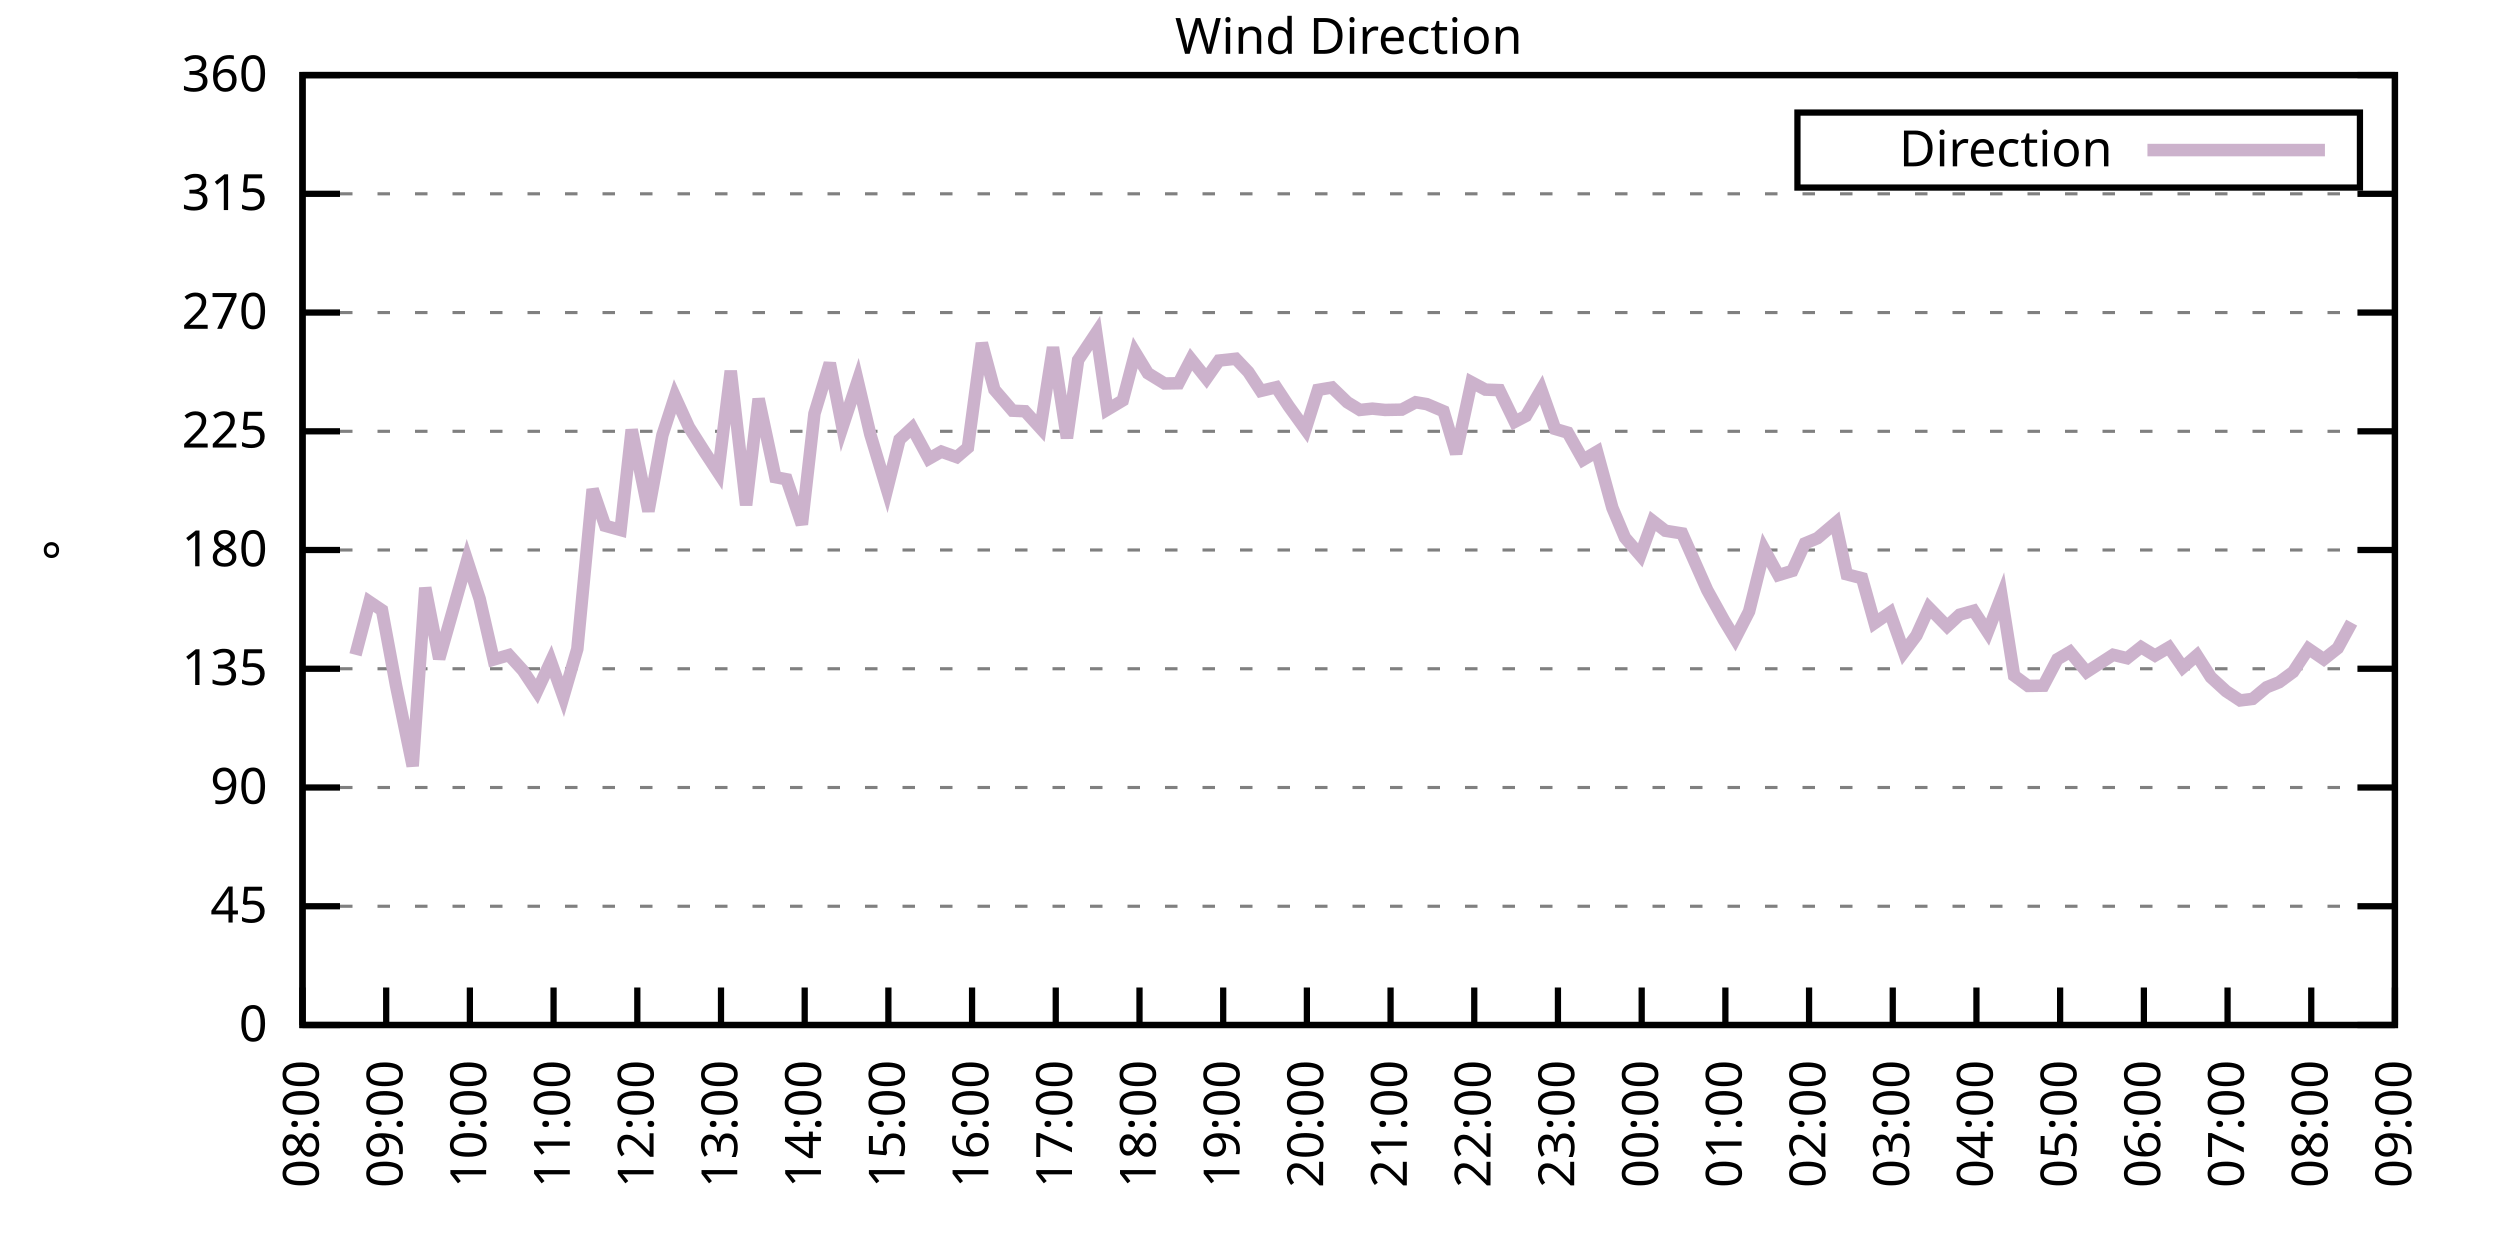
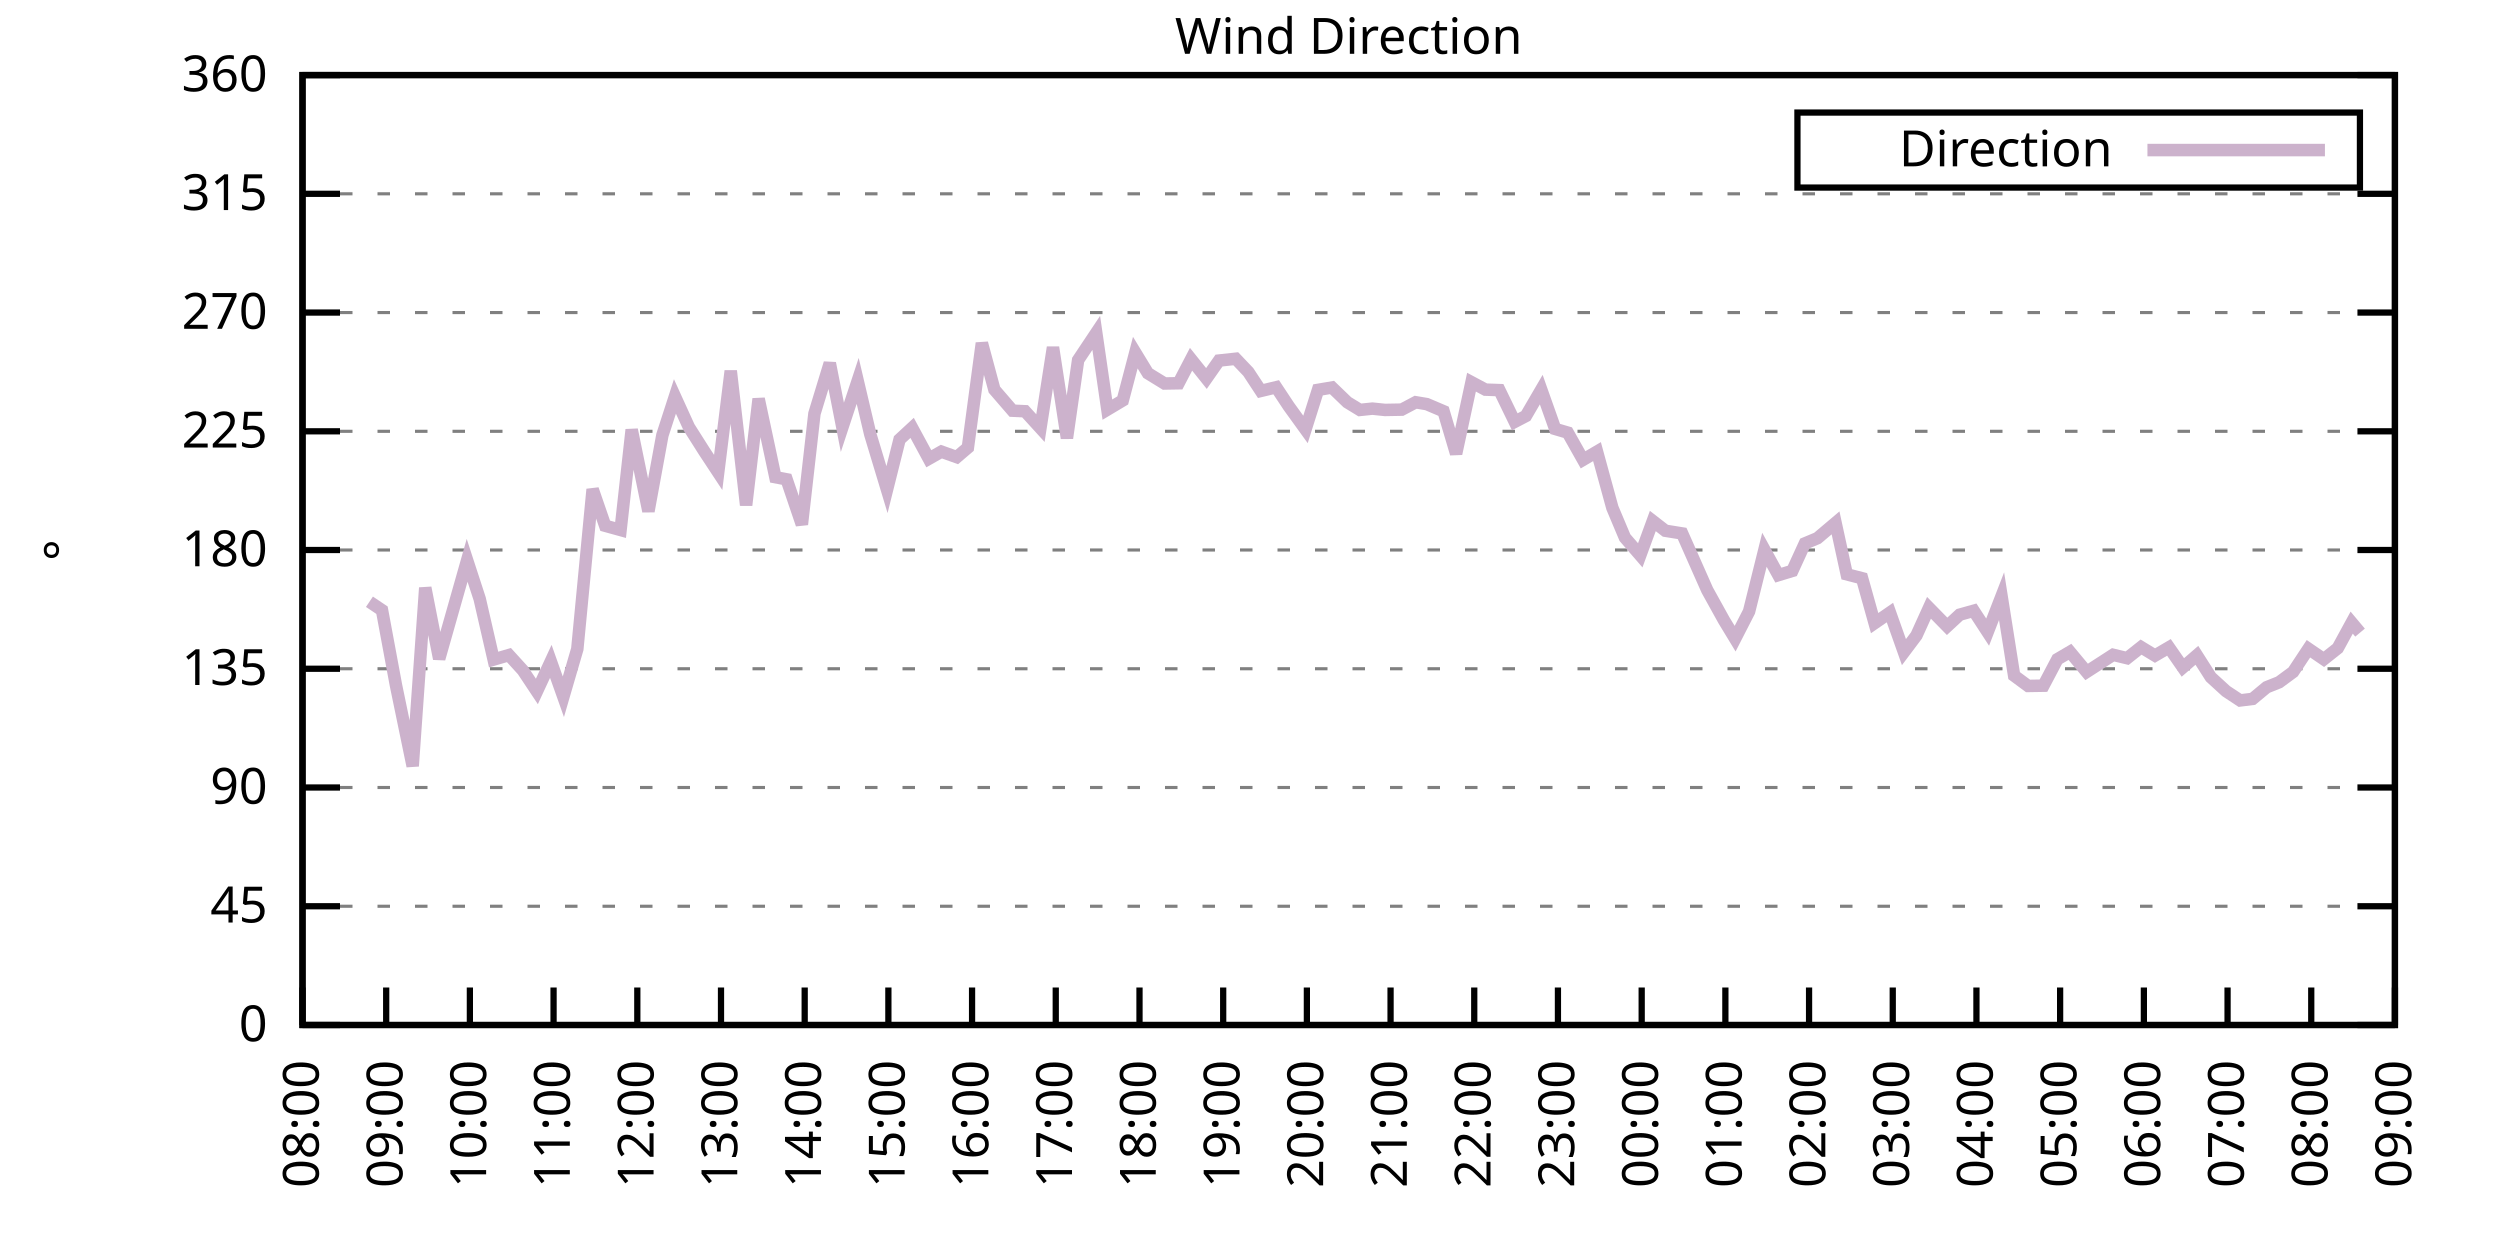
<svg xmlns="http://www.w3.org/2000/svg" xmlns:xlink="http://www.w3.org/1999/xlink" width="400" height="200" viewBox="0 0 400 200">
  <g id="gnuplot_canvas">
    <rect x="0" y="0" width="400" height="200" fill="none" />
    <defs>
      <circle id="gpDot" r="0.5" stroke-width="0.5" stroke="currentColor" />
      <path id="gpPt0" stroke-width="0.333" stroke="currentColor" d="M-1,0 h2 M0,-1 v2" />
      <path id="gpPt1" stroke-width="0.333" stroke="currentColor" d="M-1,-1 L1,1 M1,-1 L-1,1" />
      <path id="gpPt2" stroke-width="0.333" stroke="currentColor" d="M-1,0 L1,0 M0,-1 L0,1 M-1,-1 L1,1 M-1,1 L1,-1" />
      <rect id="gpPt3" stroke-width="0.333" stroke="currentColor" x="-1" y="-1" width="2" height="2" />
      <rect id="gpPt4" stroke-width="0.333" stroke="currentColor" fill="currentColor" x="-1" y="-1" width="2" height="2" />
      <circle id="gpPt5" stroke-width="0.333" stroke="currentColor" cx="0" cy="0" r="1" />
      <use xlink:href="#gpPt5" id="gpPt6" fill="currentColor" stroke="none" />
      <path id="gpPt7" stroke-width="0.333" stroke="currentColor" d="M0,-1.33 L-1.33,0.67 L1.33,0.67 z" />
      <use xlink:href="#gpPt7" id="gpPt8" fill="currentColor" stroke="none" />
      <use xlink:href="#gpPt7" id="gpPt9" stroke="currentColor" transform="rotate(180)" />
      <use xlink:href="#gpPt9" id="gpPt10" fill="currentColor" stroke="none" />
      <use xlink:href="#gpPt3" id="gpPt11" stroke="currentColor" transform="rotate(45)" />
      <use xlink:href="#gpPt11" id="gpPt12" fill="currentColor" stroke="none" />
      <path id="gpPt13" stroke-width="0.333" stroke="currentColor" d="M0,1.330 L1.265,0.411 L0.782,-1.067 L-0.782,-1.076 L-1.265,0.411 z" />
      <use xlink:href="#gpPt13" id="gpPt14" fill="currentColor" stroke="none" />
      <filter id="textbox" filterUnits="objectBoundingBox" x="0" y="0" height="1" width="1">
        <feFlood flood-color="white" flood-opacity="1" result="bgnd" />
        <feComposite in="SourceGraphic" in2="bgnd" operator="atop" />
      </filter>
      <filter id="greybox" filterUnits="objectBoundingBox" x="0" y="0" height="1" width="1">
        <feFlood flood-color="lightgrey" flood-opacity="1" result="grey" />
        <feComposite in="SourceGraphic" in2="grey" operator="atop" />
      </filter>
    </defs>
    <g fill="none" color="white" stroke="currentColor" stroke-width="1.00" stroke-linecap="butt" stroke-linejoin="miter">
</g>
    <g fill="none" color="black" stroke="currentColor" stroke-width="1.00" stroke-linecap="butt" stroke-linejoin="miter">
      <g stroke="none" shape-rendering="crispEdges">
        <polygon fill="rgb(255, 255, 255)" points="48.40,164.00 383.18,164.00 383.18,12.02 48.40,12.02 " />
      </g>
    </g>
    <g fill="none" color="black" stroke="currentColor" stroke-width="1.00" stroke-linecap="butt" stroke-linejoin="miter">
</g>
    <g fill="none" color="black" stroke="black" stroke-width="0.50" stroke-linecap="butt" stroke-linejoin="miter">
</g>
    <g fill="none" color="gray" stroke="currentColor" stroke-width="0.50" stroke-linecap="butt" stroke-linejoin="miter">
      <path stroke="gray" stroke-dasharray="2,4" class="gridline" d="M48.40,164.00 L383.19,164.00  " />
    </g>
    <g fill="none" color="gray" stroke="gray" stroke-width="1.00" stroke-linecap="butt" stroke-linejoin="miter">
</g>
    <g fill="none" color="black" stroke="currentColor" stroke-width="1.00" stroke-linecap="butt" stroke-linejoin="miter">
      <path stroke="black" d="M48.40,164.00 L54.40,164.00 M383.19,164.00 L377.19,164.00  " />
      <g transform="translate(42.80,166.60)" stroke="none" fill="black" font-family="Sans" font-size="8.00" text-anchor="end">
        <text>
          <tspan font-family="Sans"> 0</tspan>
        </text>
      </g>
    </g>
    <g fill="none" color="black" stroke="currentColor" stroke-width="1.00" stroke-linecap="butt" stroke-linejoin="miter">
</g>
    <g fill="none" color="black" stroke="black" stroke-width="0.50" stroke-linecap="butt" stroke-linejoin="miter">
</g>
    <g fill="none" color="gray" stroke="currentColor" stroke-width="0.50" stroke-linecap="butt" stroke-linejoin="miter">
      <path stroke="gray" stroke-dasharray="2,4" class="gridline" d="M48.40,145.00 L383.19,145.00  " />
    </g>
    <g fill="none" color="gray" stroke="gray" stroke-width="1.00" stroke-linecap="butt" stroke-linejoin="miter">
</g>
    <g fill="none" color="black" stroke="currentColor" stroke-width="1.00" stroke-linecap="butt" stroke-linejoin="miter">
      <path stroke="black" d="M48.40,145.00 L54.40,145.00 M383.19,145.00 L377.19,145.00  " />
      <g transform="translate(42.80,147.60)" stroke="none" fill="black" font-family="Sans" font-size="8.00" text-anchor="end">
        <text>
          <tspan font-family="Sans"> 45</tspan>
        </text>
      </g>
    </g>
    <g fill="none" color="black" stroke="currentColor" stroke-width="1.00" stroke-linecap="butt" stroke-linejoin="miter">
</g>
    <g fill="none" color="black" stroke="black" stroke-width="0.50" stroke-linecap="butt" stroke-linejoin="miter">
</g>
    <g fill="none" color="gray" stroke="currentColor" stroke-width="0.50" stroke-linecap="butt" stroke-linejoin="miter">
      <path stroke="gray" stroke-dasharray="2,4" class="gridline" d="M48.40,126.00 L383.19,126.00  " />
    </g>
    <g fill="none" color="gray" stroke="gray" stroke-width="1.00" stroke-linecap="butt" stroke-linejoin="miter">
</g>
    <g fill="none" color="black" stroke="currentColor" stroke-width="1.00" stroke-linecap="butt" stroke-linejoin="miter">
      <path stroke="black" d="M48.40,126.00 L54.40,126.00 M383.19,126.00 L377.19,126.00  " />
      <g transform="translate(42.80,128.60)" stroke="none" fill="black" font-family="Sans" font-size="8.00" text-anchor="end">
        <text>
          <tspan font-family="Sans"> 90</tspan>
        </text>
      </g>
    </g>
    <g fill="none" color="black" stroke="currentColor" stroke-width="1.00" stroke-linecap="butt" stroke-linejoin="miter">
</g>
    <g fill="none" color="black" stroke="black" stroke-width="0.50" stroke-linecap="butt" stroke-linejoin="miter">
</g>
    <g fill="none" color="gray" stroke="currentColor" stroke-width="0.50" stroke-linecap="butt" stroke-linejoin="miter">
      <path stroke="gray" stroke-dasharray="2,4" class="gridline" d="M48.40,107.00 L383.19,107.00  " />
    </g>
    <g fill="none" color="gray" stroke="gray" stroke-width="1.00" stroke-linecap="butt" stroke-linejoin="miter">
</g>
    <g fill="none" color="black" stroke="currentColor" stroke-width="1.00" stroke-linecap="butt" stroke-linejoin="miter">
      <path stroke="black" d="M48.40,107.00 L54.40,107.00 M383.19,107.00 L377.19,107.00  " />
      <g transform="translate(42.80,109.60)" stroke="none" fill="black" font-family="Sans" font-size="8.00" text-anchor="end">
        <text>
          <tspan font-family="Sans"> 135</tspan>
        </text>
      </g>
    </g>
    <g fill="none" color="black" stroke="currentColor" stroke-width="1.00" stroke-linecap="butt" stroke-linejoin="miter">
</g>
    <g fill="none" color="black" stroke="black" stroke-width="0.50" stroke-linecap="butt" stroke-linejoin="miter">
</g>
    <g fill="none" color="gray" stroke="currentColor" stroke-width="0.50" stroke-linecap="butt" stroke-linejoin="miter">
      <path stroke="gray" stroke-dasharray="2,4" class="gridline" d="M48.40,88.00 L383.19,88.00  " />
    </g>
    <g fill="none" color="gray" stroke="gray" stroke-width="1.00" stroke-linecap="butt" stroke-linejoin="miter">
</g>
    <g fill="none" color="black" stroke="currentColor" stroke-width="1.00" stroke-linecap="butt" stroke-linejoin="miter">
      <path stroke="black" d="M48.40,88.00 L54.40,88.00 M383.19,88.00 L377.19,88.00  " />
      <g transform="translate(42.80,90.60)" stroke="none" fill="black" font-family="Sans" font-size="8.00" text-anchor="end">
        <text>
          <tspan font-family="Sans"> 180</tspan>
        </text>
      </g>
    </g>
    <g fill="none" color="black" stroke="currentColor" stroke-width="1.00" stroke-linecap="butt" stroke-linejoin="miter">
</g>
    <g fill="none" color="black" stroke="black" stroke-width="0.50" stroke-linecap="butt" stroke-linejoin="miter">
</g>
    <g fill="none" color="gray" stroke="currentColor" stroke-width="0.50" stroke-linecap="butt" stroke-linejoin="miter">
      <path stroke="gray" stroke-dasharray="2,4" class="gridline" d="M48.40,69.01 L383.19,69.01  " />
    </g>
    <g fill="none" color="gray" stroke="gray" stroke-width="1.00" stroke-linecap="butt" stroke-linejoin="miter">
</g>
    <g fill="none" color="black" stroke="currentColor" stroke-width="1.00" stroke-linecap="butt" stroke-linejoin="miter">
      <path stroke="black" d="M48.40,69.01 L54.40,69.01 M383.19,69.01 L377.19,69.01  " />
      <g transform="translate(42.80,71.61)" stroke="none" fill="black" font-family="Sans" font-size="8.00" text-anchor="end">
        <text>
          <tspan font-family="Sans"> 225</tspan>
        </text>
      </g>
    </g>
    <g fill="none" color="black" stroke="currentColor" stroke-width="1.00" stroke-linecap="butt" stroke-linejoin="miter">
</g>
    <g fill="none" color="black" stroke="black" stroke-width="0.50" stroke-linecap="butt" stroke-linejoin="miter">
</g>
    <g fill="none" color="gray" stroke="currentColor" stroke-width="0.50" stroke-linecap="butt" stroke-linejoin="miter">
      <path stroke="gray" stroke-dasharray="2,4" class="gridline" d="M48.40,50.01 L383.19,50.01  " />
    </g>
    <g fill="none" color="gray" stroke="gray" stroke-width="1.00" stroke-linecap="butt" stroke-linejoin="miter">
</g>
    <g fill="none" color="black" stroke="currentColor" stroke-width="1.00" stroke-linecap="butt" stroke-linejoin="miter">
      <path stroke="black" d="M48.40,50.01 L54.40,50.01 M383.19,50.01 L377.19,50.01  " />
      <g transform="translate(42.80,52.61)" stroke="none" fill="black" font-family="Sans" font-size="8.00" text-anchor="end">
        <text>
          <tspan font-family="Sans"> 270</tspan>
        </text>
      </g>
    </g>
    <g fill="none" color="black" stroke="currentColor" stroke-width="1.00" stroke-linecap="butt" stroke-linejoin="miter">
</g>
    <g fill="none" color="black" stroke="black" stroke-width="0.50" stroke-linecap="butt" stroke-linejoin="miter">
</g>
    <g fill="none" color="gray" stroke="currentColor" stroke-width="0.50" stroke-linecap="butt" stroke-linejoin="miter">
      <path stroke="gray" stroke-dasharray="2,4" class="gridline" d="M48.40,31.01 L383.19,31.01  " />
    </g>
    <g fill="none" color="gray" stroke="gray" stroke-width="1.00" stroke-linecap="butt" stroke-linejoin="miter">
</g>
    <g fill="none" color="black" stroke="currentColor" stroke-width="1.00" stroke-linecap="butt" stroke-linejoin="miter">
      <path stroke="black" d="M48.40,31.01 L54.40,31.01 M383.19,31.01 L377.19,31.01  " />
      <g transform="translate(42.80,33.61)" stroke="none" fill="black" font-family="Sans" font-size="8.00" text-anchor="end">
        <text>
          <tspan font-family="Sans"> 315</tspan>
        </text>
      </g>
    </g>
    <g fill="none" color="black" stroke="currentColor" stroke-width="1.00" stroke-linecap="butt" stroke-linejoin="miter">
</g>
    <g fill="none" color="black" stroke="black" stroke-width="0.50" stroke-linecap="butt" stroke-linejoin="miter">
</g>
    <g fill="none" color="gray" stroke="currentColor" stroke-width="0.50" stroke-linecap="butt" stroke-linejoin="miter">
      <path stroke="gray" stroke-dasharray="2,4" class="gridline" d="M48.40,12.01 L383.19,12.01  " />
    </g>
    <g fill="none" color="gray" stroke="gray" stroke-width="1.00" stroke-linecap="butt" stroke-linejoin="miter">
</g>
    <g fill="none" color="black" stroke="currentColor" stroke-width="1.00" stroke-linecap="butt" stroke-linejoin="miter">
      <path stroke="black" d="M48.40,12.01 L54.40,12.01 M383.19,12.01 L377.19,12.01  " />
      <g transform="translate(42.80,14.61)" stroke="none" fill="black" font-family="Sans" font-size="8.00" text-anchor="end">
        <text>
          <tspan font-family="Sans"> 360</tspan>
        </text>
      </g>
    </g>
    <g fill="none" color="black" stroke="currentColor" stroke-width="1.00" stroke-linecap="butt" stroke-linejoin="miter">
      <path stroke="black" d="M48.40,164.00 L48.40,158.00  " />
      <g transform="translate(51.00,169.60) rotate(270.00)" stroke="none" fill="black" font-family="Sans" font-size="8.00" text-anchor="end">
        <text>
          <tspan font-family="Sans">08:00</tspan>
        </text>
      </g>
    </g>
    <g fill="none" color="black" stroke="currentColor" stroke-width="1.00" stroke-linecap="butt" stroke-linejoin="miter">
      <path stroke="black" d="M61.79,164.00 L61.79,158.00  " />
      <g transform="translate(64.39,169.60) rotate(270.00)" stroke="none" fill="black" font-family="Sans" font-size="8.00" text-anchor="end">
        <text>
          <tspan font-family="Sans">09:00</tspan>
        </text>
      </g>
    </g>
    <g fill="none" color="black" stroke="currentColor" stroke-width="1.00" stroke-linecap="butt" stroke-linejoin="miter">
      <path stroke="black" d="M75.18,164.00 L75.18,158.00  " />
      <g transform="translate(77.78,169.60) rotate(270.00)" stroke="none" fill="black" font-family="Sans" font-size="8.00" text-anchor="end">
        <text>
          <tspan font-family="Sans">10:00</tspan>
        </text>
      </g>
    </g>
    <g fill="none" color="black" stroke="currentColor" stroke-width="1.00" stroke-linecap="butt" stroke-linejoin="miter">
      <path stroke="black" d="M88.57,164.00 L88.57,158.00  " />
      <g transform="translate(91.17,169.60) rotate(270.00)" stroke="none" fill="black" font-family="Sans" font-size="8.00" text-anchor="end">
        <text>
          <tspan font-family="Sans">11:00</tspan>
        </text>
      </g>
    </g>
    <g fill="none" color="black" stroke="currentColor" stroke-width="1.00" stroke-linecap="butt" stroke-linejoin="miter">
      <path stroke="black" d="M101.97,164.00 L101.97,158.00  " />
      <g transform="translate(104.57,169.60) rotate(270.00)" stroke="none" fill="black" font-family="Sans" font-size="8.00" text-anchor="end">
        <text>
          <tspan font-family="Sans">12:00</tspan>
        </text>
      </g>
    </g>
    <g fill="none" color="black" stroke="currentColor" stroke-width="1.00" stroke-linecap="butt" stroke-linejoin="miter">
      <path stroke="black" d="M115.36,164.00 L115.36,158.00  " />
      <g transform="translate(117.96,169.60) rotate(270.00)" stroke="none" fill="black" font-family="Sans" font-size="8.00" text-anchor="end">
        <text>
          <tspan font-family="Sans">13:00</tspan>
        </text>
      </g>
    </g>
    <g fill="none" color="black" stroke="currentColor" stroke-width="1.00" stroke-linecap="butt" stroke-linejoin="miter">
      <path stroke="black" d="M128.75,164.00 L128.75,158.00  " />
      <g transform="translate(131.35,169.60) rotate(270.00)" stroke="none" fill="black" font-family="Sans" font-size="8.00" text-anchor="end">
        <text>
          <tspan font-family="Sans">14:00</tspan>
        </text>
      </g>
    </g>
    <g fill="none" color="black" stroke="currentColor" stroke-width="1.00" stroke-linecap="butt" stroke-linejoin="miter">
      <path stroke="black" d="M142.14,164.00 L142.14,158.00  " />
      <g transform="translate(144.74,169.60) rotate(270.00)" stroke="none" fill="black" font-family="Sans" font-size="8.00" text-anchor="end">
        <text>
          <tspan font-family="Sans">15:00</tspan>
        </text>
      </g>
    </g>
    <g fill="none" color="black" stroke="currentColor" stroke-width="1.00" stroke-linecap="butt" stroke-linejoin="miter">
      <path stroke="black" d="M155.53,164.00 L155.53,158.00  " />
      <g transform="translate(158.13,169.60) rotate(270.00)" stroke="none" fill="black" font-family="Sans" font-size="8.00" text-anchor="end">
        <text>
          <tspan font-family="Sans">16:00</tspan>
        </text>
      </g>
    </g>
    <g fill="none" color="black" stroke="currentColor" stroke-width="1.00" stroke-linecap="butt" stroke-linejoin="miter">
      <path stroke="black" d="M168.92,164.00 L168.92,158.00  " />
      <g transform="translate(171.52,169.60) rotate(270.00)" stroke="none" fill="black" font-family="Sans" font-size="8.00" text-anchor="end">
        <text>
          <tspan font-family="Sans">17:00</tspan>
        </text>
      </g>
    </g>
    <g fill="none" color="black" stroke="currentColor" stroke-width="1.00" stroke-linecap="butt" stroke-linejoin="miter">
      <path stroke="black" d="M182.32,164.00 L182.32,158.00  " />
      <g transform="translate(184.92,169.60) rotate(270.00)" stroke="none" fill="black" font-family="Sans" font-size="8.00" text-anchor="end">
        <text>
          <tspan font-family="Sans">18:00</tspan>
        </text>
      </g>
    </g>
    <g fill="none" color="black" stroke="currentColor" stroke-width="1.00" stroke-linecap="butt" stroke-linejoin="miter">
      <path stroke="black" d="M195.71,164.00 L195.71,158.00  " />
      <g transform="translate(198.31,169.60) rotate(270.00)" stroke="none" fill="black" font-family="Sans" font-size="8.00" text-anchor="end">
        <text>
          <tspan font-family="Sans">19:00</tspan>
        </text>
      </g>
    </g>
    <g fill="none" color="black" stroke="currentColor" stroke-width="1.00" stroke-linecap="butt" stroke-linejoin="miter">
      <path stroke="black" d="M209.10,164.00 L209.10,158.00  " />
      <g transform="translate(211.70,169.60) rotate(270.00)" stroke="none" fill="black" font-family="Sans" font-size="8.00" text-anchor="end">
        <text>
          <tspan font-family="Sans">20:00</tspan>
        </text>
      </g>
    </g>
    <g fill="none" color="black" stroke="currentColor" stroke-width="1.00" stroke-linecap="butt" stroke-linejoin="miter">
      <path stroke="black" d="M222.49,164.00 L222.49,158.00  " />
      <g transform="translate(225.09,169.60) rotate(270.00)" stroke="none" fill="black" font-family="Sans" font-size="8.00" text-anchor="end">
        <text>
          <tspan font-family="Sans">21:00</tspan>
        </text>
      </g>
    </g>
    <g fill="none" color="black" stroke="currentColor" stroke-width="1.00" stroke-linecap="butt" stroke-linejoin="miter">
      <path stroke="black" d="M235.88,164.00 L235.88,158.00  " />
      <g transform="translate(238.48,169.60) rotate(270.00)" stroke="none" fill="black" font-family="Sans" font-size="8.00" text-anchor="end">
        <text>
          <tspan font-family="Sans">22:00</tspan>
        </text>
      </g>
    </g>
    <g fill="none" color="black" stroke="currentColor" stroke-width="1.00" stroke-linecap="butt" stroke-linejoin="miter">
      <path stroke="black" d="M249.27,164.00 L249.27,158.00  " />
      <g transform="translate(251.87,169.60) rotate(270.00)" stroke="none" fill="black" font-family="Sans" font-size="8.00" text-anchor="end">
        <text>
          <tspan font-family="Sans">23:00</tspan>
        </text>
      </g>
    </g>
    <g fill="none" color="black" stroke="currentColor" stroke-width="1.00" stroke-linecap="butt" stroke-linejoin="miter">
      <path stroke="black" d="M262.67,164.00 L262.67,158.00  " />
      <g transform="translate(265.27,169.60) rotate(270.00)" stroke="none" fill="black" font-family="Sans" font-size="8.00" text-anchor="end">
        <text>
          <tspan font-family="Sans">00:00</tspan>
        </text>
      </g>
    </g>
    <g fill="none" color="black" stroke="currentColor" stroke-width="1.00" stroke-linecap="butt" stroke-linejoin="miter">
      <path stroke="black" d="M276.06,164.00 L276.06,158.00  " />
      <g transform="translate(278.66,169.60) rotate(270.00)" stroke="none" fill="black" font-family="Sans" font-size="8.00" text-anchor="end">
        <text>
          <tspan font-family="Sans">01:00</tspan>
        </text>
      </g>
    </g>
    <g fill="none" color="black" stroke="currentColor" stroke-width="1.00" stroke-linecap="butt" stroke-linejoin="miter">
      <path stroke="black" d="M289.45,164.00 L289.45,158.00  " />
      <g transform="translate(292.05,169.60) rotate(270.00)" stroke="none" fill="black" font-family="Sans" font-size="8.00" text-anchor="end">
        <text>
          <tspan font-family="Sans">02:00</tspan>
        </text>
      </g>
    </g>
    <g fill="none" color="black" stroke="currentColor" stroke-width="1.00" stroke-linecap="butt" stroke-linejoin="miter">
      <path stroke="black" d="M302.84,164.00 L302.84,158.00  " />
      <g transform="translate(305.44,169.60) rotate(270.00)" stroke="none" fill="black" font-family="Sans" font-size="8.00" text-anchor="end">
        <text>
          <tspan font-family="Sans">03:00</tspan>
        </text>
      </g>
    </g>
    <g fill="none" color="black" stroke="currentColor" stroke-width="1.00" stroke-linecap="butt" stroke-linejoin="miter">
      <path stroke="black" d="M316.23,164.00 L316.23,158.00  " />
      <g transform="translate(318.83,169.60) rotate(270.00)" stroke="none" fill="black" font-family="Sans" font-size="8.00" text-anchor="end">
        <text>
          <tspan font-family="Sans">04:00</tspan>
        </text>
      </g>
    </g>
    <g fill="none" color="black" stroke="currentColor" stroke-width="1.00" stroke-linecap="butt" stroke-linejoin="miter">
      <path stroke="black" d="M329.62,164.00 L329.62,158.00  " />
      <g transform="translate(332.22,169.60) rotate(270.00)" stroke="none" fill="black" font-family="Sans" font-size="8.00" text-anchor="end">
        <text>
          <tspan font-family="Sans">05:00</tspan>
        </text>
      </g>
    </g>
    <g fill="none" color="black" stroke="currentColor" stroke-width="1.00" stroke-linecap="butt" stroke-linejoin="miter">
      <path stroke="black" d="M343.02,164.00 L343.02,158.00  " />
      <g transform="translate(345.62,169.60) rotate(270.00)" stroke="none" fill="black" font-family="Sans" font-size="8.00" text-anchor="end">
        <text>
          <tspan font-family="Sans">06:00</tspan>
        </text>
      </g>
    </g>
    <g fill="none" color="black" stroke="currentColor" stroke-width="1.00" stroke-linecap="butt" stroke-linejoin="miter">
      <path stroke="black" d="M356.41,164.00 L356.41,158.00  " />
      <g transform="translate(359.01,169.60) rotate(270.00)" stroke="none" fill="black" font-family="Sans" font-size="8.00" text-anchor="end">
        <text>
          <tspan font-family="Sans">07:00</tspan>
        </text>
      </g>
    </g>
    <g fill="none" color="black" stroke="currentColor" stroke-width="1.00" stroke-linecap="butt" stroke-linejoin="miter">
      <path stroke="black" d="M369.80,164.00 L369.80,158.00  " />
      <g transform="translate(372.40,169.60) rotate(270.00)" stroke="none" fill="black" font-family="Sans" font-size="8.00" text-anchor="end">
        <text>
          <tspan font-family="Sans">08:00</tspan>
        </text>
      </g>
    </g>
    <g fill="none" color="black" stroke="currentColor" stroke-width="1.00" stroke-linecap="butt" stroke-linejoin="miter">
      <path stroke="black" d="M383.19,164.00 L383.19,158.00  " />
      <g transform="translate(385.79,169.60) rotate(270.00)" stroke="none" fill="black" font-family="Sans" font-size="8.00" text-anchor="end">
        <text>
          <tspan font-family="Sans">09:00</tspan>
        </text>
      </g>
    </g>
    <g fill="none" color="black" stroke="currentColor" stroke-width="1.00" stroke-linecap="butt" stroke-linejoin="miter">
</g>
    <g fill="none" color="black" stroke="currentColor" stroke-width="1.00" stroke-linecap="butt" stroke-linejoin="miter">
      <path stroke="black" d="M48.40,12.01 L48.40,164.00 L383.19,164.00 L383.19,12.01 L48.40,12.01 Z  " />
    </g>
    <g fill="none" color="black" stroke="currentColor" stroke-width="1.00" stroke-linecap="butt" stroke-linejoin="miter">
</g>
    <g fill="none" color="black" stroke="currentColor" stroke-width="1.00" stroke-linecap="butt" stroke-linejoin="miter">
      <path stroke="black" d="M287.59,30.01 L287.59,18.01 L377.59,18.01 L377.59,30.01 L287.59,30.01 Z  " />
    </g>
    <g id="Wind_direction_plot_1">
      <g fill="none" color="white" stroke="black" stroke-width="2.00" stroke-linecap="butt" stroke-linejoin="miter">
</g>
      <g fill="none" color="black" stroke="currentColor" stroke-width="2.00" stroke-linecap="butt" stroke-linejoin="miter">
        <g transform="translate(337.99,26.61)" stroke="none" fill="black" font-family="Sans" font-size="8.00" text-anchor="end">
          <text>
            <tspan font-family="Sans">Direction</tspan>
          </text>
        </g>
      </g>
      <g fill="none" color="black" stroke="currentColor" stroke-width="2.00" stroke-linecap="butt" stroke-linejoin="miter">
-         <path stroke="rgb(204, 178, 204)" d="M343.59,24.01 L371.99,24.01 M56.88,104.77 L59.11,96.28 L61.12,97.63 L63.35,109.62 L66.03,122.58 L68.04,94.04   L70.27,105.40 L74.74,89.65 L76.75,95.82 L78.98,105.53 L81.43,104.81 L83.66,107.26 L85.90,110.63 L88.13,105.82   L90.14,111.48 L92.37,103.84 L94.82,78.29 L96.83,84.12 L99.29,84.80 L101.07,68.75 L103.75,81.80 L105.98,69.64   L107.99,63.43 L110.22,68.33 L112.68,72.21 L114.91,75.59 L116.92,59.34 L119.38,80.83 L121.38,63.81 L124.06,76.35   L125.85,76.69 L128.30,83.91 L130.31,66.18 L132.77,58.11 L134.78,68.37 L137.23,60.94 L139.24,69.47 L141.92,78.34   L143.93,70.32 L145.94,68.46 L148.61,73.40 L150.62,72.26 L153.08,73.14 L154.86,71.62 L157.10,54.90 L159.10,62.34   L162.01,65.71 L164.01,65.80 L166.47,68.50 L168.48,55.58 L170.71,70.10 L172.50,57.61 L175.40,53.26 L177.18,65.54   L179.64,64.07 L181.65,56.42 L183.66,59.72 L186.33,61.36 L188.57,61.32 L190.57,57.48 L193.03,60.56 L195.04,57.69   L197.72,57.40 L199.73,59.51 L201.73,62.55 L204.19,61.96 L206.20,65.00 L208.88,68.71 L210.88,62.38 L213.12,62.00   L215.57,64.36 L217.58,65.59 L219.59,65.38 L221.60,65.59 L224.28,65.54 L226.51,64.36 L228.29,64.66 L230.97,65.80   L232.98,72.59 L235.44,61.15 L237.67,62.34 L239.90,62.42 L242.36,67.49 L244.14,66.56 L246.60,62.34 L248.83,68.63   L250.84,69.22 L253.29,73.57 L255.52,72.26 L257.98,81.25 L259.99,86.02 L262.44,88.85 L264.45,83.36 L266.46,84.92   L269.14,85.35 L273.16,94.42 L275.83,99.24 L277.62,102.19 L279.85,97.84 L282.31,87.96 L284.54,92.02 L286.77,91.34   L288.78,86.95 L290.79,86.11 L293.69,83.66 L295.48,91.89 L297.93,92.52 L299.94,99.70 L302.39,98.01 L304.63,104.34   L306.63,101.68 L308.64,97.25 L311.54,100.21 L313.55,98.35 L315.79,97.72 L318.02,101.14 L320.25,95.39 L322.26,108.10   L324.49,109.75 L326.95,109.71 L329.18,105.48 L331.19,104.30 L333.86,107.51 L338.10,104.77 L340.34,105.31 L342.57,103.54   L344.80,104.89 L347.03,103.58 L349.26,106.79 L351.50,104.85 L353.73,108.35 L356.18,110.59 L358.42,112.07 L360.42,111.82   L362.66,109.96 L364.66,109.16 L366.90,107.51 L369.35,103.80 L371.81,105.48 L374.04,103.71 L376.27,99.62  " />
+         <path stroke="rgb(204, 178, 204)" d="M343.59,24.01 L371.99,24.01 M59.11,96.28 L61.12,97.63 L63.35,109.62 L66.03,122.58 L68.04,94.04 L70.27,105.40   L74.74,89.65 L76.75,95.82 L78.98,105.53 L81.43,104.81 L83.66,107.26 L85.90,110.63 L88.13,105.82 L90.14,111.48   L92.37,103.84 L94.82,78.29 L96.83,84.12 L99.29,84.80 L101.07,68.75 L103.75,81.80 L105.98,69.64 L107.99,63.43   L110.22,68.33 L112.68,72.21 L114.91,75.59 L116.92,59.34 L119.38,80.83 L121.38,63.81 L124.06,76.35 L125.85,76.69   L128.30,83.91 L130.31,66.18 L132.77,58.11 L134.78,68.37 L137.23,60.94 L139.24,69.47 L141.92,78.34 L143.93,70.32   L145.94,68.46 L148.61,73.40 L150.62,72.26 L153.08,73.14 L154.86,71.62 L157.10,54.90 L159.10,62.34 L162.01,65.71   L164.01,65.80 L166.47,68.50 L168.48,55.58 L170.71,70.10 L172.50,57.61 L175.40,53.26 L177.18,65.54 L179.64,64.07   L181.65,56.42 L183.66,59.72 L186.33,61.36 L188.57,61.32 L190.57,57.48 L193.03,60.56 L195.04,57.69 L197.72,57.40   L199.73,59.51 L201.73,62.55 L204.19,61.96 L206.20,65.00 L208.88,68.71 L210.88,62.38 L213.12,62.00 L215.57,64.36   L217.58,65.59 L219.59,65.38 L221.60,65.59 L224.28,65.54 L226.51,64.36 L228.29,64.66 L230.97,65.80 L232.98,72.59   L235.44,61.15 L237.67,62.34 L239.90,62.42 L242.36,67.49 L244.14,66.56 L246.60,62.34 L248.83,68.63 L250.84,69.22   L253.29,73.57 L255.52,72.26 L257.98,81.25 L259.99,86.02 L262.44,88.85 L264.45,83.36 L266.46,84.92 L269.14,85.35   L273.16,94.42 L275.83,99.24 L277.62,102.19 L279.85,97.84 L282.31,87.96 L284.54,92.02 L286.77,91.34 L288.78,86.95   L290.79,86.11 L293.69,83.66 L295.48,91.89 L297.93,92.52 L299.94,99.70 L302.39,98.01 L304.63,104.34 L306.63,101.68   L308.64,97.25 L311.54,100.21 L313.55,98.35 L315.79,97.72 L318.02,101.14 L320.25,95.39 L322.26,108.10 L324.49,109.75   L326.95,109.71 L329.18,105.48 L331.19,104.30 L333.86,107.51 L338.10,104.77 L340.34,105.31 L342.57,103.54 L344.80,104.89   L347.03,103.58 L349.26,106.79 L351.50,104.85 L353.73,108.35 L356.18,110.59 L358.42,112.07 L360.42,111.82 L362.66,109.96   L364.66,109.16 L366.90,107.51 L369.35,103.80 L371.81,105.48 L374.04,103.71 L376.27,99.62 L377.61,101.22  " />
      </g>
    </g>
    <g fill="none" color="black" stroke="currentColor" stroke-width="2.00" stroke-linecap="butt" stroke-linejoin="miter">
</g>
    <g fill="none" color="black" stroke="black" stroke-width="1.00" stroke-linecap="butt" stroke-linejoin="miter">
</g>
    <g fill="none" color="black" stroke="currentColor" stroke-width="1.00" stroke-linecap="butt" stroke-linejoin="miter">
      <path stroke="black" d="M48.40,12.01 L48.40,164.00 L383.19,164.00 L383.19,12.01 L48.40,12.01 Z  " />
      <g transform="translate(12.80,88.01) rotate(270.00)" stroke="none" fill="black" font-family="Sans" font-size="8.00" text-anchor="middle">
        <text>
          <tspan font-family="Sans">°</tspan>
        </text>
      </g>
    </g>
    <g fill="none" color="black" stroke="currentColor" stroke-width="1.00" stroke-linecap="butt" stroke-linejoin="miter">
</g>
    <g fill="none" color="black" stroke="currentColor" stroke-width="1.00" stroke-linecap="butt" stroke-linejoin="miter">
      <g transform="translate(215.79,8.61)" stroke="none" fill="black" font-family="Sans" font-size="8.00" text-anchor="middle">
        <text>
          <tspan font-family="Sans">Wind Direction</tspan>
        </text>
      </g>
    </g>
    <g fill="none" color="black" stroke="currentColor" stroke-width="1.00" stroke-linecap="butt" stroke-linejoin="miter">
</g>
  </g>
</svg>
